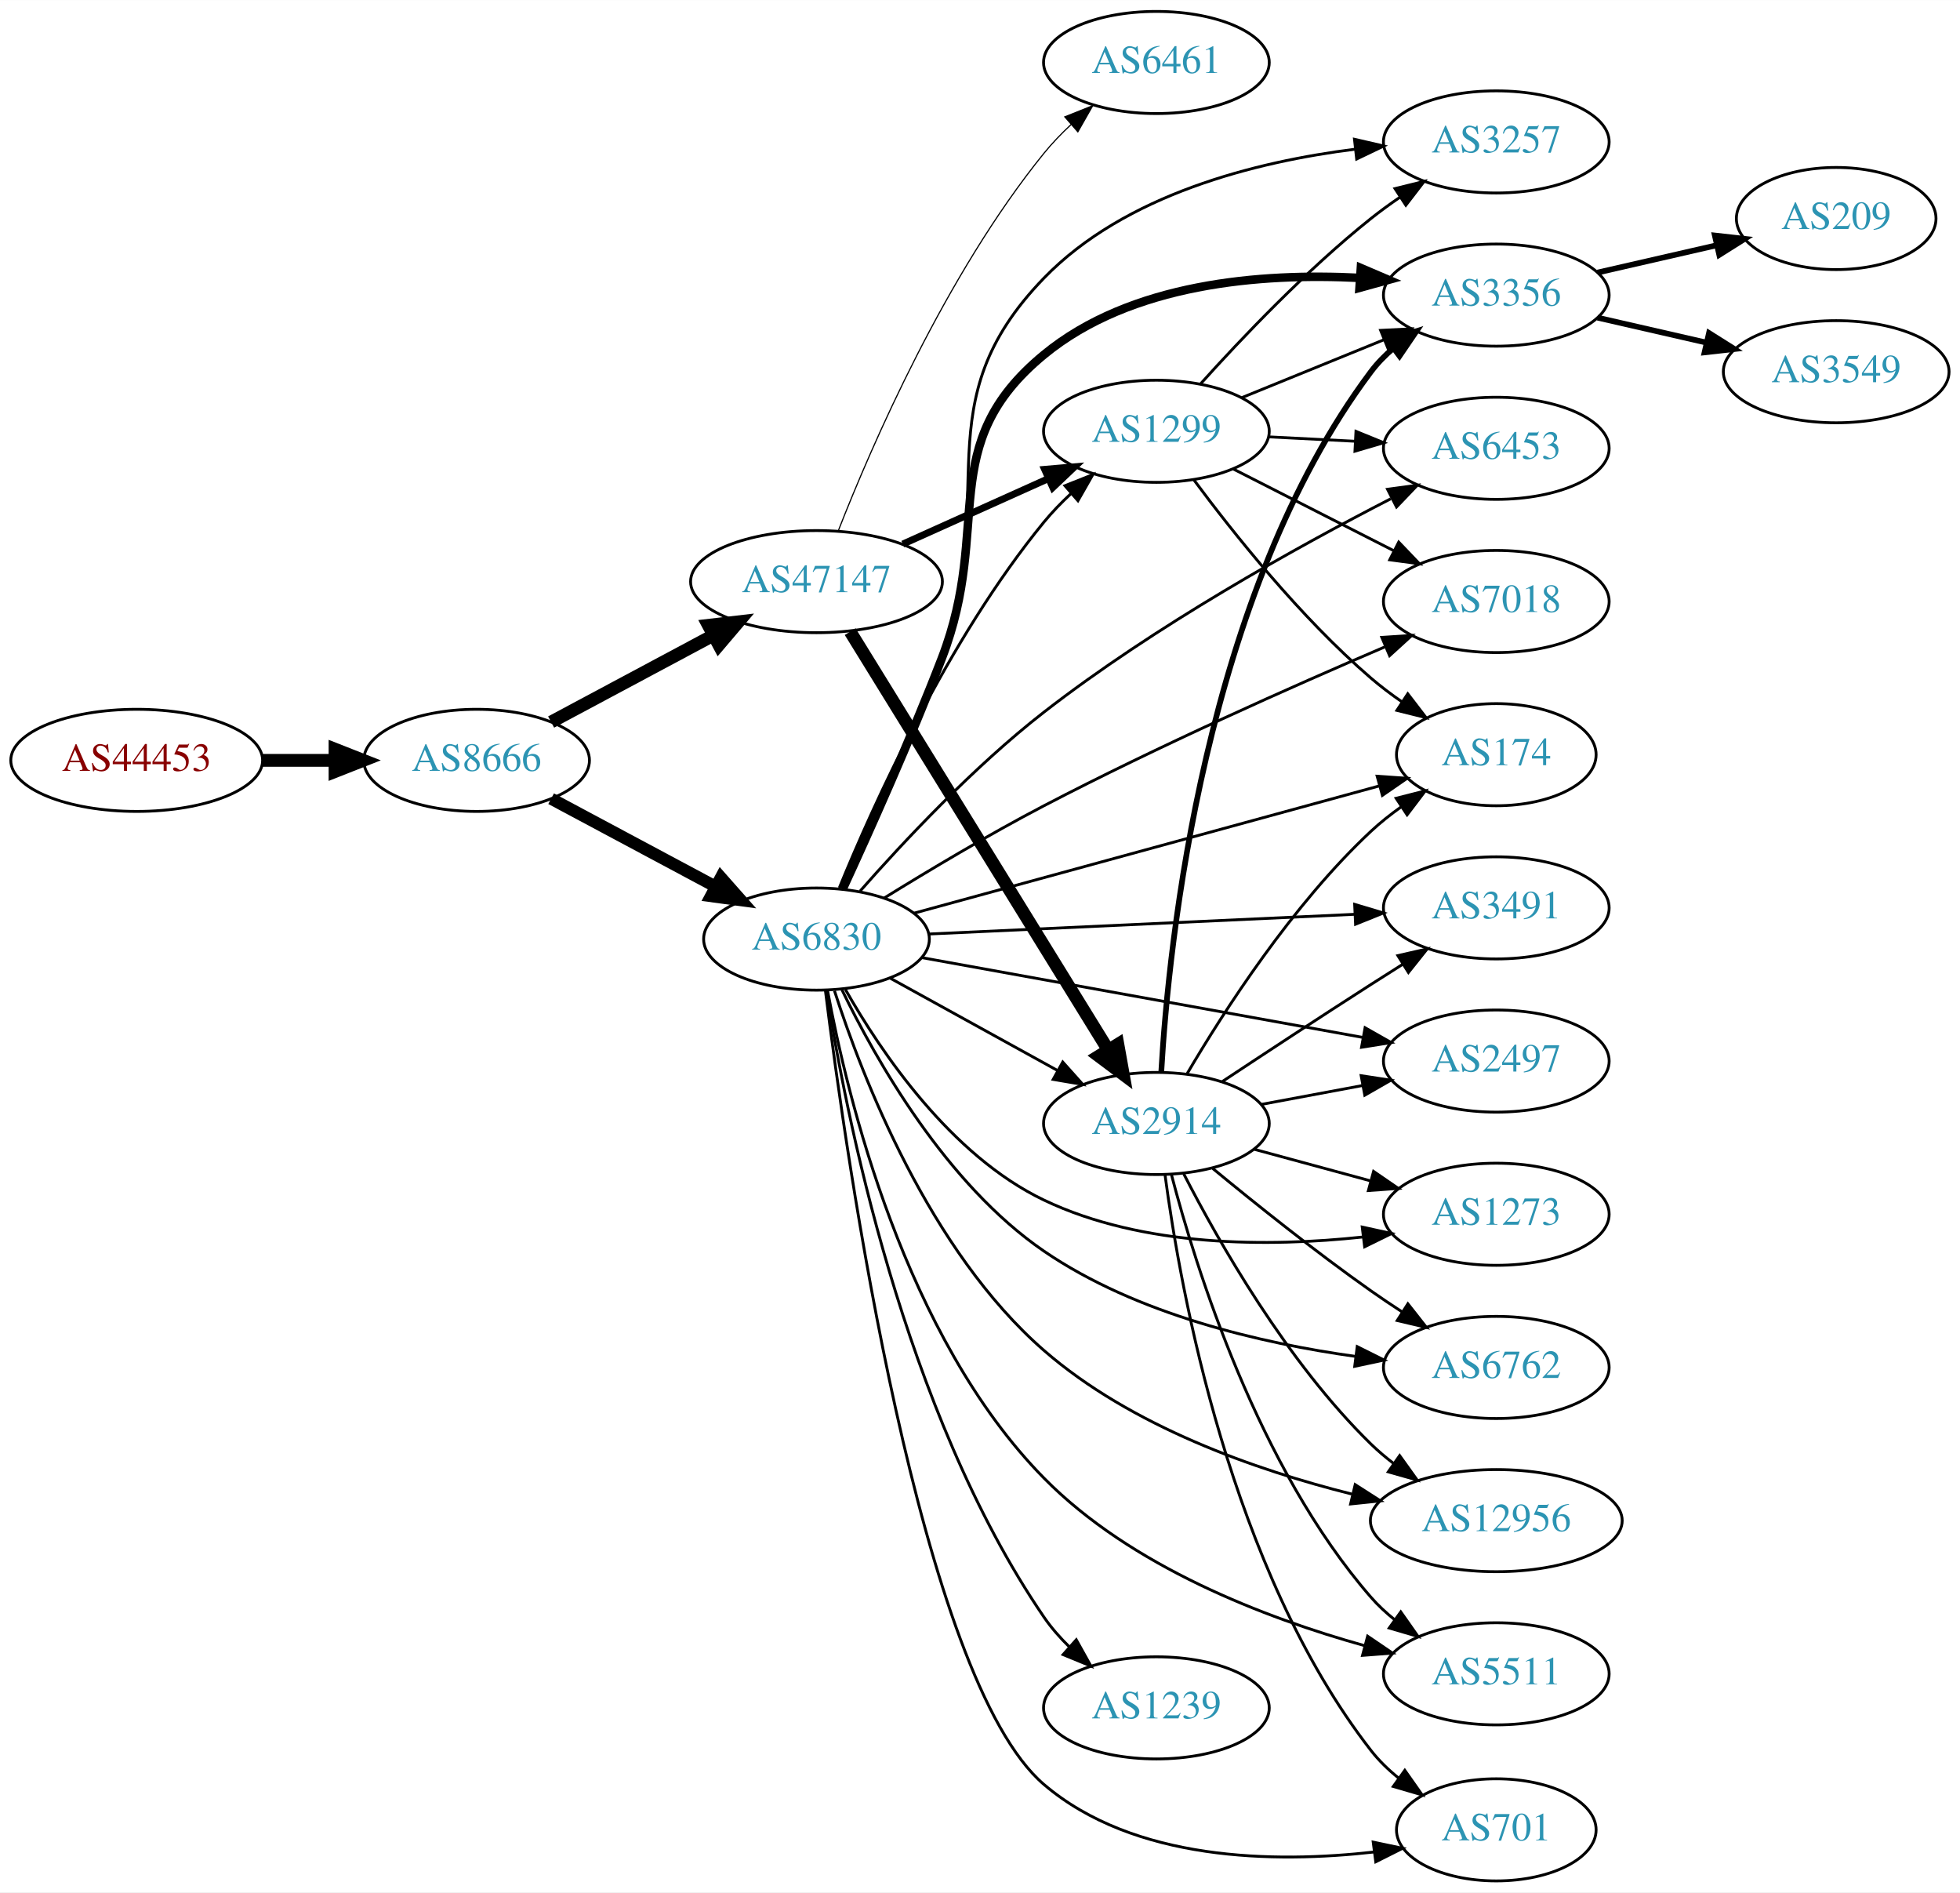
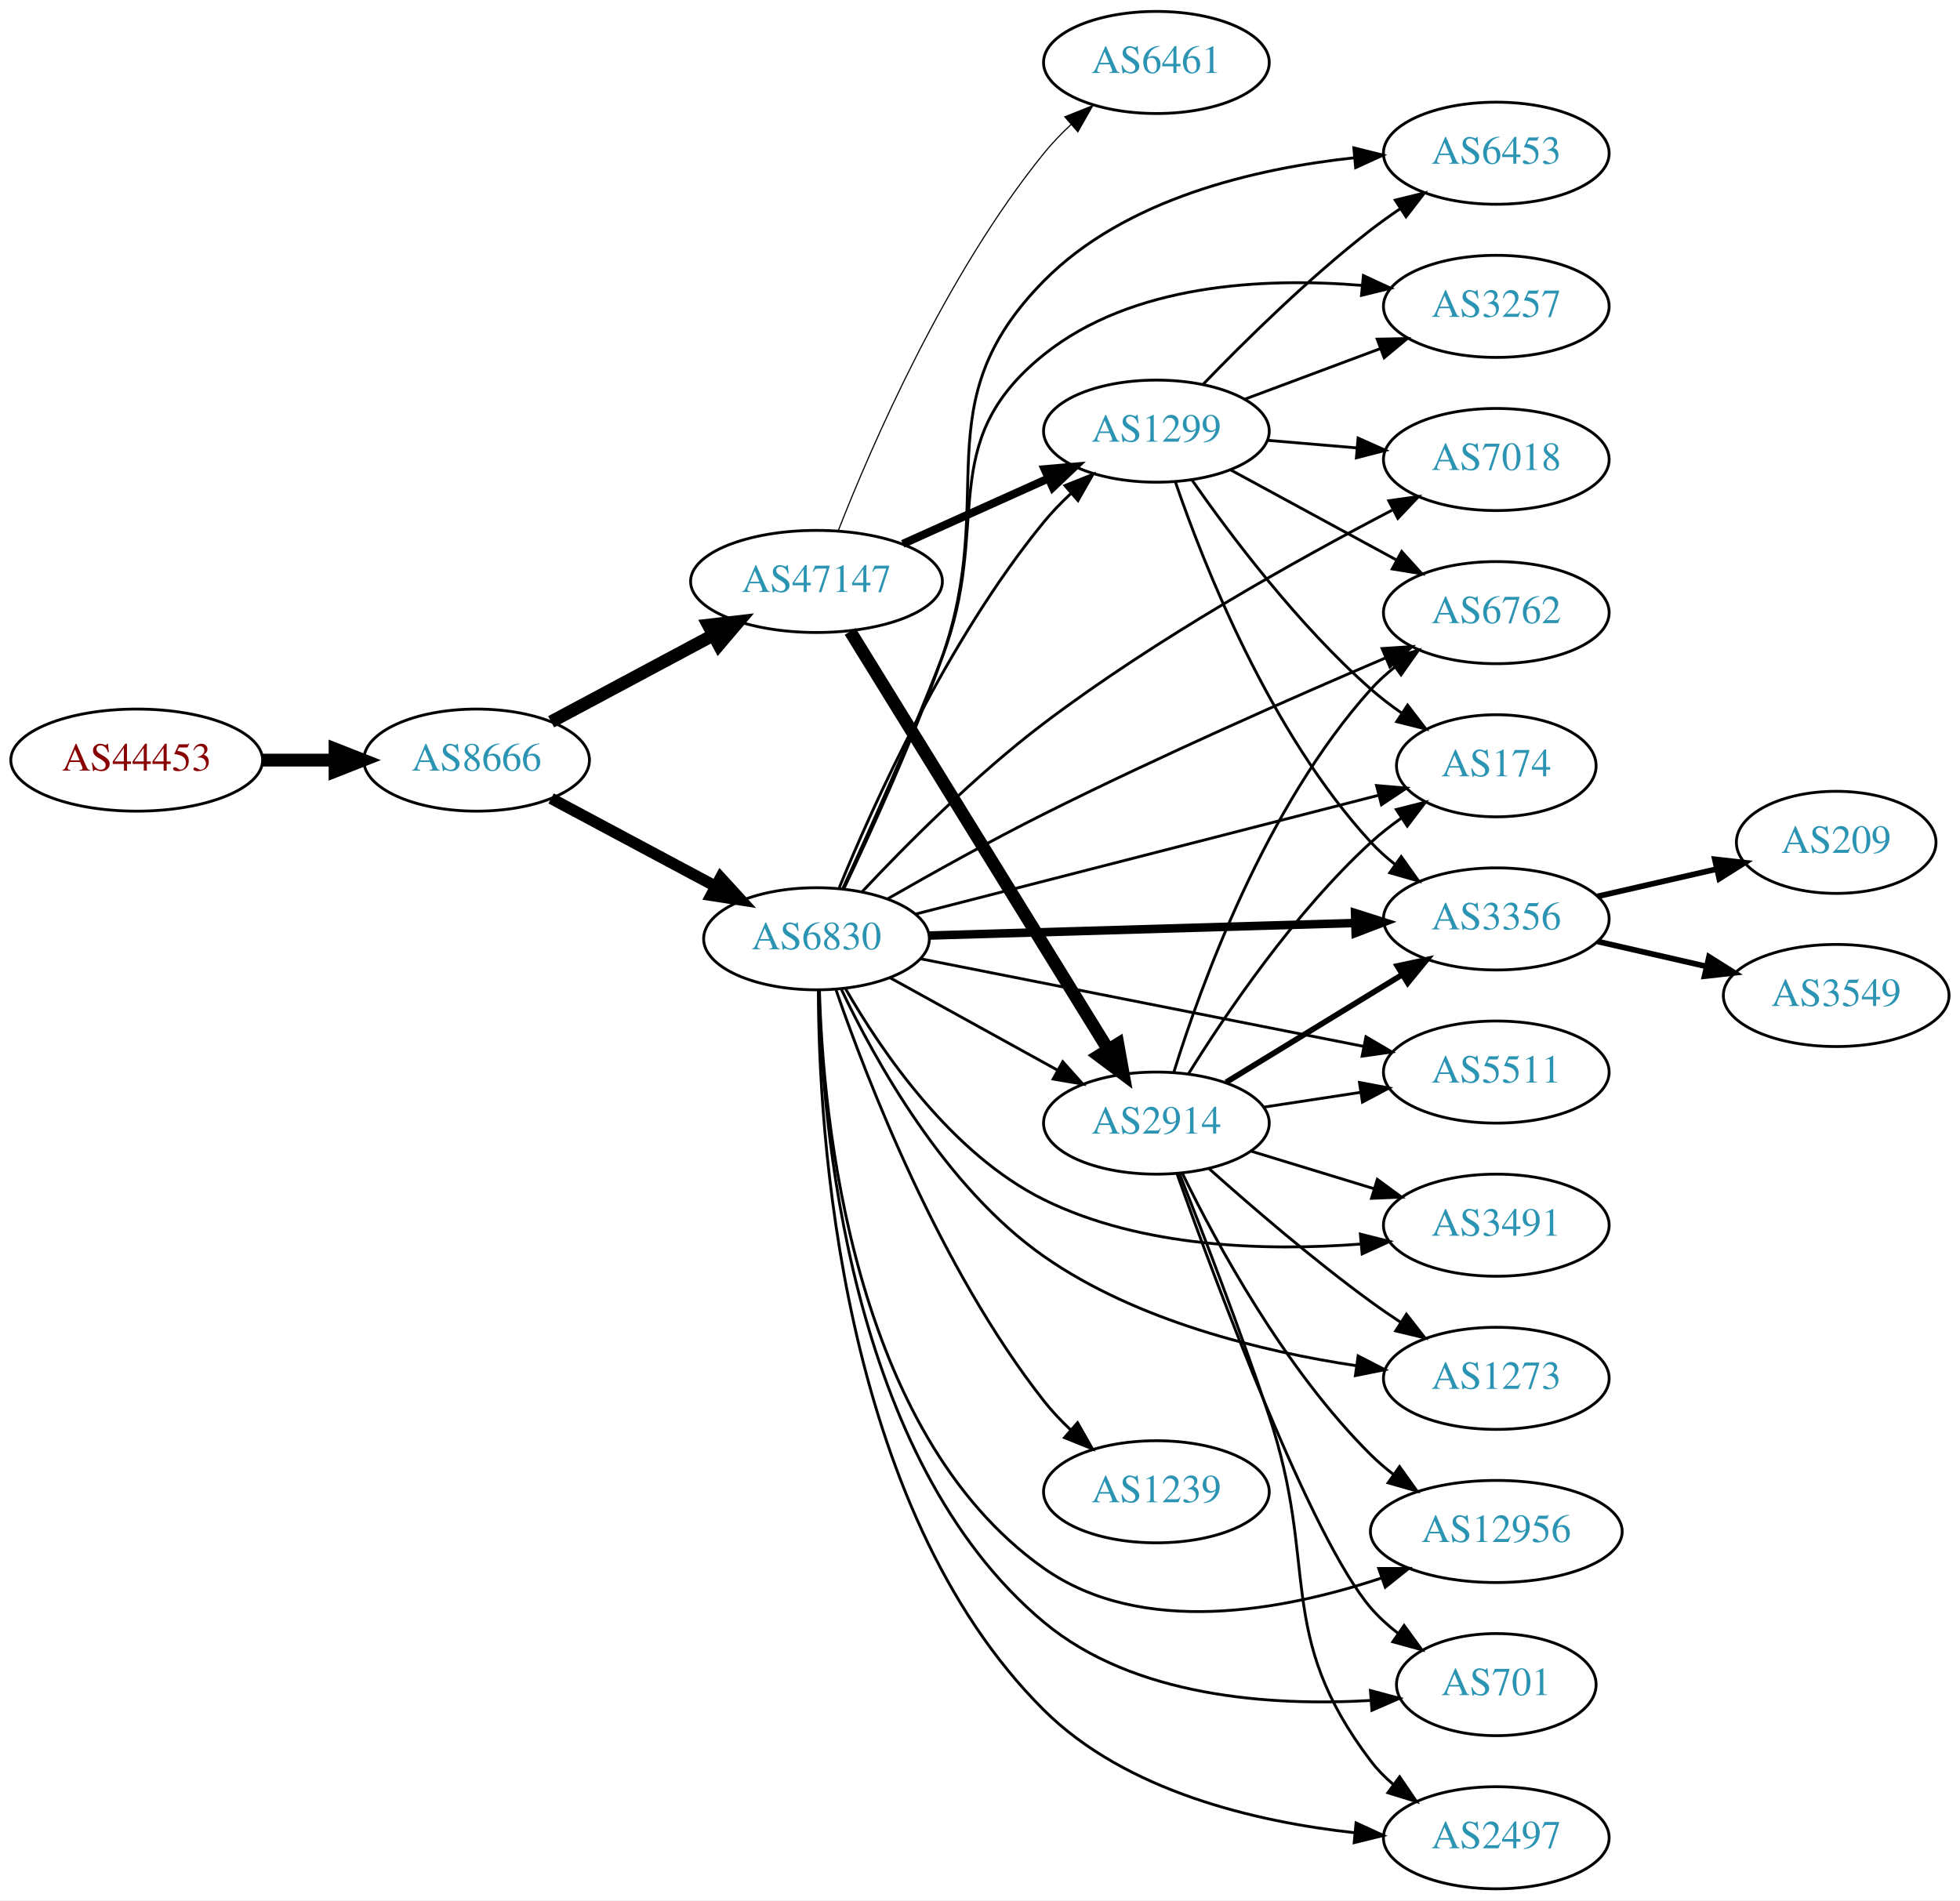
- <svg xmlns="http://www.w3.org/2000/svg" xmlns:xlink="http://www.w3.org/1999/xlink" width="691pt" height="667pt" viewBox="0.00 0.00 691.06 667.00">
-   <g id="graph0" class="graph" transform="scale(1 1) rotate(0) translate(4 663)">
-     <polygon fill="white" stroke="none" points="-4,4 -4,-663 687.055,-663 687.055,4 -4,4" />
+ <svg xmlns="http://www.w3.org/2000/svg" xmlns:xlink="http://www.w3.org/1999/xlink" width="691pt" height="670pt" viewBox="0.00 0.00 691.06 670.00">
+   <g id="graph0" class="graph" transform="scale(1 1) rotate(0) translate(4 666)">
+     <polygon fill="white" stroke="none" points="-4,4 -4,-666 687.055,-666 687.055,4 -4,4" />
    <g id="node1" class="node">
      <g id="a_node1">
        <a xlink:href="/asn/44453" xlink:title="AS44453 ~ interneX GmbH [AT]">
-           <ellipse fill="#ffffff" stroke="black" cx="44.196" cy="-395" rx="44.393" ry="18" />
-           <text text-anchor="middle" x="44.196" y="-391.3" font-family="Times,serif" font-size="14.00" fill="#880000">AS44453</text>
+           <ellipse fill="#ffffff" stroke="black" cx="44.196" cy="-398" rx="44.393" ry="18" />
+           <text text-anchor="middle" x="44.196" y="-394.3" font-family="Times,serif" font-size="14.00" fill="#880000">AS44453</text>
        </a>
      </g>
    </g>
    <g id="node2" class="node">
      <g id="a_node2">
        <a xlink:href="/asn/8666" xlink:title="AS8666 ~ FiberLink GmbH [AT]">
-           <ellipse fill="#ffffff" stroke="black" cx="164.039" cy="-395" rx="39.794" ry="18" />
-           <text text-anchor="middle" x="164.039" y="-391.3" font-family="Times,serif" font-size="14.00" fill="#2c94b3">AS8666</text>
+           <ellipse fill="#ffffff" stroke="black" cx="164.039" cy="-398" rx="39.794" ry="18" />
+           <text text-anchor="middle" x="164.039" y="-394.3" font-family="Times,serif" font-size="14.00" fill="#2c94b3">AS8666</text>
        </a>
      </g>
    </g>
    <g id="edge1" class="edge">
-       <path fill="none" stroke="black" stroke-width="4.5" d="M88.407,-395C96.72,-395 105.482,-395 113.965,-395" />
-       <polygon fill="black" stroke="black" stroke-width="4.5" points="114.123,-398.938 124.123,-395 114.123,-391.063 114.123,-398.938" />
+       <path fill="none" stroke="black" stroke-width="4.5" d="M88.407,-398C96.72,-398 105.482,-398 113.965,-398" />
+       <polygon fill="black" stroke="black" stroke-width="4.5" points="114.123,-401.938 124.123,-398 114.123,-394.063 114.123,-401.938" />
    </g>
    <g id="node3" class="node">
      <g id="a_node3">
        <a xlink:href="/asn/6830" xlink:title="AS6830 ~ LGI-UPC [AT]">
-           <ellipse fill="#ffffff" stroke="black" cx="283.881" cy="-332" rx="39.794" ry="18" />
-           <text text-anchor="middle" x="283.881" y="-328.3" font-family="Times,serif" font-size="14.00" fill="#2c94b3">AS6830</text>
+           <ellipse fill="#ffffff" stroke="black" cx="283.881" cy="-335" rx="39.794" ry="18" />
+           <text text-anchor="middle" x="283.881" y="-331.3" font-family="Times,serif" font-size="14.00" fill="#2c94b3">AS6830</text>
        </a>
      </g>
    </g>
    <g id="edge2" class="edge">
-       <path fill="none" stroke="black" stroke-width="4.25" d="M190.319,-381.485C207.212,-372.453 229.654,-360.456 248.21,-350.536" />
-       <polygon fill="black" stroke="black" stroke-width="4.25" points="250.171,-353.704 257.236,-345.71 246.664,-347.145 250.171,-353.704" />
+       <path fill="none" stroke="black" stroke-width="4.026" d="M190.319,-384.485C207.212,-375.453 229.654,-363.456 248.21,-353.536" />
+       <polygon fill="black" stroke="black" stroke-width="4.026" points="250.078,-356.532 257.236,-348.71 246.756,-350.318 250.078,-356.532" />
    </g>
    <g id="node4" class="node">
      <g id="a_node4">
        <a xlink:href="/asn/47147" xlink:title="AS47147 ~ ANEXIA Internetdienstleistungs GmbH [AT]">
-           <ellipse fill="#ffffff" stroke="black" cx="283.881" cy="-458" rx="44.393" ry="18" />
-           <text text-anchor="middle" x="283.881" y="-454.3" font-family="Times,serif" font-size="14.00" fill="#2c94b3">AS47147</text>
+           <ellipse fill="#ffffff" stroke="black" cx="283.881" cy="-461" rx="44.393" ry="18" />
+           <text text-anchor="middle" x="283.881" y="-457.3" font-family="Times,serif" font-size="14.00" fill="#2c94b3">AS47147</text>
        </a>
      </g>
    </g>
    <g id="edge3" class="edge">
-       <path fill="none" stroke="black" stroke-width="4.5" d="M190.319,-408.515C206.981,-417.423 229.041,-429.216 247.445,-439.055" />
-       <polygon fill="black" stroke="black" stroke-width="4.5" points="245.741,-442.609 256.417,-443.852 249.454,-435.665 245.741,-442.609" />
+       <path fill="none" stroke="black" stroke-width="4.5" d="M190.319,-411.515C206.981,-420.423 229.041,-432.216 247.445,-442.055" />
+       <polygon fill="black" stroke="black" stroke-width="4.5" points="245.741,-445.609 256.417,-446.852 249.454,-438.665 245.741,-445.609" />
    </g>
    <g id="node5" class="node">
      <g id="a_node5">
-         <a xlink:href="/asn/3257" xlink:title="AS3257 ~ GTT [DE]">
-           <ellipse fill="#ffffff" stroke="black" cx="523.566" cy="-613" rx="39.794" ry="18" />
-           <text text-anchor="middle" x="523.566" y="-609.3" font-family="Times,serif" font-size="14.00" fill="#2c94b3">AS3257</text>
+         <a xlink:href="/asn/2914" xlink:title="AS2914 ~ NTT America, Inc. [US]">
+           <ellipse fill="#ffffff" stroke="black" cx="403.724" cy="-270" rx="39.794" ry="18" />
+           <text text-anchor="middle" x="403.724" y="-266.3" font-family="Times,serif" font-size="14.00" fill="#2c94b3">AS2914</text>
        </a>
      </g>
    </g>
    <g id="edge4" class="edge">
-       <path fill="none" stroke="black" d="M293.498,-349.565C302.86,-369.113 317.848,-401.798 328.077,-431 348.465,-489.2 321.167,-520.711 364.077,-565 392.664,-594.505 438.717,-606.027 473.832,-610.448" />
-       <polygon fill="black" stroke="black" points="473.559,-613.94 483.883,-611.561 474.329,-606.982 473.559,-613.94" />
+       <path fill="none" stroke="black" d="M309.873,-321.215C327.059,-311.736 350.087,-299.034 368.91,-288.651" />
+       <polygon fill="black" stroke="black" points="370.703,-291.66 377.768,-283.765 367.322,-285.53 370.703,-291.66" />
    </g>
    <g id="node6" class="node">
      <g id="a_node6">
        <a xlink:href="/asn/6762" xlink:title="AS6762 ~ TELECOM ITALIA SPARKLE S.p.A. [IT]">
-           <ellipse fill="#ffffff" stroke="black" cx="523.566" cy="-181" rx="39.794" ry="18" />
-           <text text-anchor="middle" x="523.566" y="-177.3" font-family="Times,serif" font-size="14.00" fill="#2c94b3">AS6762</text>
+           <ellipse fill="#ffffff" stroke="black" cx="523.566" cy="-450" rx="39.794" ry="18" />
+           <text text-anchor="middle" x="523.566" y="-446.3" font-family="Times,serif" font-size="14.00" fill="#2c94b3">AS6762</text>
        </a>
      </g>
    </g>
    <g id="edge5" class="edge">
-       <path fill="none" stroke="black" d="M292.829,-314.174C304.722,-289.592 329.506,-245.65 364.077,-222 396.709,-199.677 440.675,-189.508 474.022,-184.876" />
-       <polygon fill="black" stroke="black" points="474.527,-188.34 484.006,-183.608 473.645,-181.396 474.527,-188.34" />
+       <path fill="none" stroke="black" d="M308.856,-349.026C324.415,-357.952 345.23,-369.565 364.077,-379 404.514,-399.243 451.97,-420.137 484.341,-433.971" />
+       <polygon fill="black" stroke="black" points="483.306,-437.334 493.879,-438.029 486.047,-430.893 483.306,-437.334" />
    </g>
    <g id="node7" class="node">
      <g id="a_node7">
-         <a xlink:href="/asn/1299" xlink:title="AS1299 ~ Telia Carrier [EU]">
-           <ellipse fill="#ffffff" stroke="black" cx="403.724" cy="-511" rx="39.794" ry="18" />
-           <text text-anchor="middle" x="403.724" y="-507.3" font-family="Times,serif" font-size="14.00" fill="#2c94b3">AS1299</text>
+         <a xlink:href="/asn/174" xlink:title="AS174 ~ Cogent Communications [US]">
+           <ellipse fill="#ffffff" stroke="black" cx="523.566" cy="-396" rx="35.194" ry="18" />
+           <text text-anchor="middle" x="523.566" y="-392.3" font-family="Times,serif" font-size="14.00" fill="#2c94b3">AS174</text>
        </a>
      </g>
    </g>
    <g id="edge6" class="edge">
-       <path fill="none" stroke="black" d="M291.932,-350.079C303.859,-379.226 330.077,-437.525 364.077,-479 366.951,-482.505 370.253,-485.907 373.69,-489.104" />
-       <polygon fill="black" stroke="black" points="371.474,-491.815 381.318,-495.732 376.065,-486.531 371.474,-491.815" />
+       <path fill="none" stroke="black" d="M318.683,-343.675C361.698,-354.714 435.925,-373.764 481.963,-385.579" />
+       <polygon fill="black" stroke="black" points="481.343,-389.034 491.899,-388.129 483.083,-382.253 481.343,-389.034" />
    </g>
    <g id="node8" class="node">
      <g id="a_node8">
-         <a xlink:href="/asn/6453" xlink:title="AS6453 ~ TATA COMMUNICATIONS (AMERICA) INC [US]">
-           <ellipse fill="#ffffff" stroke="black" cx="523.566" cy="-505" rx="39.794" ry="18" />
-           <text text-anchor="middle" x="523.566" y="-501.3" font-family="Times,serif" font-size="14.00" fill="#2c94b3">AS6453</text>
+         <a xlink:href="/asn/1239" xlink:title="AS1239 ~ Sprint [US]">
+           <ellipse fill="#ffffff" stroke="black" cx="403.724" cy="-140" rx="39.794" ry="18" />
+           <text text-anchor="middle" x="403.724" y="-136.3" font-family="Times,serif" font-size="14.00" fill="#2c94b3">AS1239</text>
        </a>
      </g>
    </g>
    <g id="edge7" class="edge">
-       <path fill="none" stroke="black" d="M299.24,-348.898C314.313,-366.03 339.231,-392.695 364.077,-412 403.171,-442.375 453.106,-470.098 486.374,-487.222" />
-       <polygon fill="black" stroke="black" points="485.213,-490.559 495.712,-491.976 488.389,-484.32 485.213,-490.559" />
+       <path fill="none" stroke="black" d="M290.769,-316.959C301.687,-285.323 327.35,-218.765 364.077,-172 366.877,-168.435 370.135,-164.998 373.549,-161.783" />
+       <polygon fill="black" stroke="black" points="375.928,-164.353 381.156,-155.138 371.323,-159.081 375.928,-164.353" />
    </g>
    <g id="node9" class="node">
      <g id="a_node9">
-         <a xlink:href="/asn/3356" xlink:title="AS3356 ~ Level 3 Parent, LLC [US]">
-           <ellipse fill="#ffffff" stroke="black" cx="523.566" cy="-559" rx="39.794" ry="18" />
-           <text text-anchor="middle" x="523.566" y="-555.3" font-family="Times,serif" font-size="14.00" fill="#2c94b3">AS3356</text>
+         <a xlink:href="/asn/3491" xlink:title="AS3491 ~ PCCW Global, Inc. [US]">
+           <ellipse fill="#ffffff" stroke="black" cx="523.566" cy="-234" rx="39.794" ry="18" />
+           <text text-anchor="middle" x="523.566" y="-230.3" font-family="Times,serif" font-size="14.00" fill="#2c94b3">AS3491</text>
        </a>
      </g>
    </g>
    <g id="edge8" class="edge">
-       <path fill="none" stroke="black" stroke-width="3" d="M293.156,-349.691C302.219,-369.349 316.946,-402.13 328.077,-431 346.127,-477.816 325.348,-506.101 364.077,-538 394.754,-563.267 440.697,-566.839 475.231,-565.08" />
-       <polygon fill="black" stroke="black" stroke-width="3" points="475.812,-568.549 485.553,-564.381 475.339,-561.565 475.812,-568.549" />
+       <path fill="none" stroke="black" d="M294.147,-317.346C306.709,-295.476 331.381,-259.134 364.077,-243 398.644,-225.943 442.748,-224.838 475.649,-227.345" />
+       <polygon fill="black" stroke="black" points="475.638,-230.858 485.912,-228.27 476.267,-223.886 475.638,-230.858" />
    </g>
    <g id="node10" class="node">
      <g id="a_node10">
-         <a xlink:href="/asn/2914" xlink:title="AS2914 ~ NTT America, Inc. [US]">
-           <ellipse fill="#ffffff" stroke="black" cx="403.724" cy="-267" rx="39.794" ry="18" />
-           <text text-anchor="middle" x="403.724" y="-263.3" font-family="Times,serif" font-size="14.00" fill="#2c94b3">AS2914</text>
+         <a xlink:href="/asn/3356" xlink:title="AS3356 ~ Level 3 Parent, LLC [US]">
+           <ellipse fill="#ffffff" stroke="black" cx="523.566" cy="-342" rx="39.794" ry="18" />
+           <text text-anchor="middle" x="523.566" y="-338.3" font-family="Times,serif" font-size="14.00" fill="#2c94b3">AS3356</text>
        </a>
      </g>
    </g>
    <g id="edge9" class="edge">
-       <path fill="none" stroke="black" d="M309.873,-318.215C327.059,-308.736 350.087,-296.034 368.91,-285.651" />
-       <polygon fill="black" stroke="black" points="370.703,-288.66 377.768,-280.765 367.322,-282.53 370.703,-288.66" />
+       <path fill="none" stroke="black" stroke-width="3" d="M323.598,-336.14C364.517,-337.345 429.157,-339.249 473.591,-340.558" />
+       <polygon fill="black" stroke="black" stroke-width="3" points="473.767,-344.064 483.866,-340.86 473.973,-337.067 473.767,-344.064" />
    </g>
    <g id="node11" class="node">
      <g id="a_node11">
-         <a xlink:href="/asn/5511" xlink:title="AS5511 ~ Orange S.A. [FR]">
-           <ellipse fill="#ffffff" stroke="black" cx="523.566" cy="-73" rx="39.794" ry="18" />
-           <text text-anchor="middle" x="523.566" y="-69.3" font-family="Times,serif" font-size="14.00" fill="#2c94b3">AS5511</text>
+         <a xlink:href="/asn/1273" xlink:title="AS1273 ~ Vodafone Group PLC [EU]">
+           <ellipse fill="#ffffff" stroke="black" cx="523.566" cy="-180" rx="39.794" ry="18" />
+           <text text-anchor="middle" x="523.566" y="-176.3" font-family="Times,serif" font-size="14.00" fill="#2c94b3">AS1273</text>
        </a>
      </g>
    </g>
    <g id="edge10" class="edge">
-       <path fill="none" stroke="black" d="M287.795,-313.807C294.62,-276.773 314.939,-191.916 364.077,-142 394.832,-110.759 442.094,-92.705 477.01,-82.96" />
-       <polygon fill="black" stroke="black" points="478.197,-86.266 486.961,-80.312 476.398,-79.501 478.197,-86.266" />
+       <path fill="none" stroke="black" d="M292.583,-317.327C304.341,-292.45 329.14,-247.425 364.077,-223 396.688,-200.202 440.846,-189.481 474.269,-184.446" />
+       <polygon fill="black" stroke="black" points="474.848,-187.899 484.272,-183.058 473.886,-180.965 474.848,-187.899" />
    </g>
    <g id="node12" class="node">
      <g id="a_node12">
-         <a xlink:href="/asn/174" xlink:title="AS174 ~ Cogent Communications [US]">
-           <ellipse fill="#ffffff" stroke="black" cx="523.566" cy="-397" rx="35.194" ry="18" />
-           <text text-anchor="middle" x="523.566" y="-393.3" font-family="Times,serif" font-size="14.00" fill="#2c94b3">AS174</text>
+         <a xlink:href="/asn/12956" xlink:title="AS12956 ~ TELXIUS [ES]">
+           <ellipse fill="#ffffff" stroke="black" cx="523.566" cy="-126" rx="44.393" ry="18" />
+           <text text-anchor="middle" x="523.566" y="-122.3" font-family="Times,serif" font-size="14.00" fill="#2c94b3">AS12956</text>
        </a>
      </g>
    </g>
    <g id="edge11" class="edge">
-       <path fill="none" stroke="black" d="M318.181,-341.106C361.269,-352.89 436.273,-373.401 482.451,-386.03" />
-       <polygon fill="black" stroke="black" points="481.557,-389.414 492.126,-388.676 483.404,-382.662 481.557,-389.414" />
+       <path fill="none" stroke="black" d="M284.92,-316.873C286.118,-272.962 296.017,-160.982 364.077,-113 398.579,-88.676 448.408,-98.047 482.945,-109.539" />
+       <polygon fill="black" stroke="black" points="482.102,-112.953 492.697,-112.974 484.427,-106.35 482.102,-112.953" />
    </g>
    <g id="node13" class="node">
      <g id="a_node13">
-         <a xlink:href="/asn/701" xlink:title="AS701 ~ UUNET [US]">
-           <ellipse fill="#ffffff" stroke="black" cx="523.566" cy="-18" rx="35.194" ry="18" />
-           <text text-anchor="middle" x="523.566" y="-14.3" font-family="Times,serif" font-size="14.00" fill="#2c94b3">AS701</text>
+         <a xlink:href="/asn/2497" xlink:title="AS2497 ~ Internet Initiative Japan Inc. [JP]">
+           <ellipse fill="#ffffff" stroke="black" cx="523.566" cy="-18" rx="39.794" ry="18" />
+           <text text-anchor="middle" x="523.566" y="-14.3" font-family="Times,serif" font-size="14.00" fill="#2c94b3">AS2497</text>
        </a>
      </g>
    </g>
    <g id="edge12" class="edge">
-       <path fill="none" stroke="black" d="M287.005,-313.981C294.31,-255.289 320.382,-71.242 364.077,-34 395.878,-6.897 445.346,-6.212 480.551,-10.203" />
-       <polygon fill="black" stroke="black" points="480.161,-13.682 490.529,-11.501 481.064,-6.74 480.161,-13.682" />
+       <path fill="none" stroke="black" d="M284.536,-316.805C284.646,-268.307 291.847,-134.749 364.077,-63 392.982,-34.287 438.787,-23.595 473.738,-19.759" />
+       <polygon fill="black" stroke="black" points="474.118,-23.239 483.744,-18.813 473.458,-16.27 474.118,-23.239" />
    </g>
    <g id="node14" class="node">
      <g id="a_node14">
-         <a xlink:href="/asn/3491" xlink:title="AS3491 ~ PCCW Global, Inc. [US]">
-           <ellipse fill="#ffffff" stroke="black" cx="523.566" cy="-343" rx="39.794" ry="18" />
-           <text text-anchor="middle" x="523.566" y="-339.3" font-family="Times,serif" font-size="14.00" fill="#2c94b3">AS3491</text>
+         <a xlink:href="/asn/6453" xlink:title="AS6453 ~ TATA COMMUNICATIONS (AMERICA) INC [US]">
+           <ellipse fill="#ffffff" stroke="black" cx="523.566" cy="-612" rx="39.794" ry="18" />
+           <text text-anchor="middle" x="523.566" y="-608.3" font-family="Times,serif" font-size="14.00" fill="#2c94b3">AS6453</text>
        </a>
      </g>
    </g>
    <g id="edge13" class="edge">
-       <path fill="none" stroke="black" d="M323.334,-333.78C364.289,-335.675 429.225,-338.68 473.76,-340.741" />
-       <polygon fill="black" stroke="black" points="473.623,-344.239 483.775,-341.205 473.947,-337.246 473.623,-344.239" />
+       <path fill="none" stroke="black" d="M293.487,-352.569C302.841,-372.12 317.821,-404.808 328.077,-434 348.377,-491.776 321.043,-523.432 364.077,-567 392.708,-595.986 438.545,-606.647 473.576,-610.402" />
+       <polygon fill="black" stroke="black" points="473.329,-613.894 483.607,-611.323 473.969,-606.924 473.329,-613.894" />
    </g>
    <g id="node15" class="node">
      <g id="a_node15">
-         <a xlink:href="/asn/2497" xlink:title="AS2497 ~ Internet Initiative Japan Inc. [JP]">
-           <ellipse fill="#ffffff" stroke="black" cx="523.566" cy="-289" rx="39.794" ry="18" />
-           <text text-anchor="middle" x="523.566" y="-285.3" font-family="Times,serif" font-size="14.00" fill="#2c94b3">AS2497</text>
+         <a xlink:href="/asn/701" xlink:title="AS701 ~ UUNET [US]">
+           <ellipse fill="#ffffff" stroke="black" cx="523.566" cy="-72" rx="35.194" ry="18" />
+           <text text-anchor="middle" x="523.566" y="-68.3" font-family="Times,serif" font-size="14.00" fill="#2c94b3">AS701</text>
        </a>
      </g>
    </g>
    <g id="edge14" class="edge">
-       <path fill="none" stroke="black" d="M320.98,-325.469C362.634,-317.934 431.21,-305.527 476.631,-297.31" />
-       <polygon fill="black" stroke="black" points="477.3,-300.746 486.518,-295.522 476.054,-293.858 477.3,-300.746" />
+       <path fill="none" stroke="black" d="M284.813,-316.672C285.722,-271.011 294.938,-151.719 364.077,-94 395.772,-67.541 444.085,-64.389 479.037,-66.4" />
+       <polygon fill="black" stroke="black" points="479.191,-69.921 489.422,-67.17 479.708,-62.94 479.191,-69.921" />
    </g>
    <g id="node16" class="node">
      <g id="a_node16">
-         <a xlink:href="/asn/7018" xlink:title="AS7018 ~ AT&amp;T Services, Inc. [US]">
-           <ellipse fill="#ffffff" stroke="black" cx="523.566" cy="-451" rx="39.794" ry="18" />
-           <text text-anchor="middle" x="523.566" y="-447.3" font-family="Times,serif" font-size="14.00" fill="#2c94b3">AS7018</text>
+         <a xlink:href="/asn/1299" xlink:title="AS1299 ~ Telia Carrier [EU]">
+           <ellipse fill="#ffffff" stroke="black" cx="403.724" cy="-514" rx="39.794" ry="18" />
+           <text text-anchor="middle" x="403.724" y="-510.3" font-family="Times,serif" font-size="14.00" fill="#2c94b3">AS1299</text>
        </a>
      </g>
    </g>
    <g id="edge15" class="edge">
-       <path fill="none" stroke="black" d="M307.722,-346.456C323.343,-356.118 344.659,-368.866 364.077,-379 404.262,-399.972 451.761,-421.084 484.211,-434.973" />
-       <polygon fill="black" stroke="black" points="483.202,-438.348 493.774,-439.044 485.944,-431.907 483.202,-438.348" />
+       <path fill="none" stroke="black" d="M291.932,-353.079C303.859,-382.226 330.077,-440.525 364.077,-482 366.951,-485.505 370.253,-488.907 373.69,-492.104" />
+       <polygon fill="black" stroke="black" points="371.474,-494.815 381.318,-498.732 376.065,-489.531 371.474,-494.815" />
    </g>
    <g id="node17" class="node">
      <g id="a_node17">
-         <a xlink:href="/asn/12956" xlink:title="AS12956 ~ TELXIUS [ES]">
-           <ellipse fill="#ffffff" stroke="black" cx="523.566" cy="-127" rx="44.393" ry="18" />
-           <text text-anchor="middle" x="523.566" y="-123.3" font-family="Times,serif" font-size="14.00" fill="#2c94b3">AS12956</text>
+         <a xlink:href="/asn/3257" xlink:title="AS3257 ~ GTT [DE]">
+           <ellipse fill="#ffffff" stroke="black" cx="523.566" cy="-558" rx="39.794" ry="18" />
+           <text text-anchor="middle" x="523.566" y="-554.3" font-family="Times,serif" font-size="14.00" fill="#2c94b3">AS3257</text>
        </a>
      </g>
    </g>
    <g id="edge16" class="edge">
-       <path fill="none" stroke="black" d="M290.224,-313.753C300.013,-283.357 323.624,-222.223 364.077,-187 394.843,-160.212 438.776,-144.84 472.587,-136.377" />
-       <polygon fill="black" stroke="black" points="473.81,-139.684 482.73,-133.967 472.191,-132.874 473.81,-139.684" />
+       <path fill="none" stroke="black" d="M293.156,-352.691C302.219,-372.349 316.946,-405.13 328.077,-434 346.127,-480.816 324.954,-509.585 364.077,-541 395.17,-565.966 441.473,-568.213 476.012,-565.407" />
+       <polygon fill="black" stroke="black" points="476.715,-568.855 486.324,-564.393 476.03,-561.888 476.715,-568.855" />
    </g>
    <g id="node18" class="node">
      <g id="a_node18">
-         <a xlink:href="/asn/1239" xlink:title="AS1239 ~ Sprint [US]">
-           <ellipse fill="#ffffff" stroke="black" cx="403.724" cy="-61" rx="39.794" ry="18" />
-           <text text-anchor="middle" x="403.724" y="-57.3" font-family="Times,serif" font-size="14.00" fill="#2c94b3">AS1239</text>
+         <a xlink:href="/asn/5511" xlink:title="AS5511 ~ Orange S.A. [FR]">
+           <ellipse fill="#ffffff" stroke="black" cx="523.566" cy="-288" rx="39.794" ry="18" />
+           <text text-anchor="middle" x="523.566" y="-284.3" font-family="Times,serif" font-size="14.00" fill="#2c94b3">AS5511</text>
        </a>
      </g>
    </g>
    <g id="edge17" class="edge">
-       <path fill="none" stroke="black" d="M287.363,-314.003C293.849,-272.031 314.374,-165.715 364.077,-93 366.635,-89.258 369.749,-85.716 373.089,-82.445" />
-       <polygon fill="black" stroke="black" points="375.474,-85.008 380.629,-75.751 370.827,-79.773 375.474,-85.008" />
+       <path fill="none" stroke="black" d="M320.465,-327.964C362.123,-319.726 431.209,-306.065 476.816,-297.047" />
+       <polygon fill="black" stroke="black" points="477.608,-300.458 486.739,-295.084 476.25,-293.591 477.608,-300.458" />
    </g>
    <g id="node19" class="node">
      <g id="a_node19">
-         <a xlink:href="/asn/1273" xlink:title="AS1273 ~ Vodafone Group PLC [EU]">
-           <ellipse fill="#ffffff" stroke="black" cx="523.566" cy="-235" rx="39.794" ry="18" />
-           <text text-anchor="middle" x="523.566" y="-231.3" font-family="Times,serif" font-size="14.00" fill="#2c94b3">AS1273</text>
+         <a xlink:href="/asn/7018" xlink:title="AS7018 ~ AT&amp;T Services, Inc. [US]">
+           <ellipse fill="#ffffff" stroke="black" cx="523.566" cy="-504" rx="39.794" ry="18" />
+           <text text-anchor="middle" x="523.566" y="-500.3" font-family="Times,serif" font-size="14.00" fill="#2c94b3">AS7018</text>
        </a>
      </g>
    </g>
    <g id="edge18" class="edge">
-       <path fill="none" stroke="black" d="M294.084,-314.216C306.579,-292.208 331.181,-255.721 364.077,-240 399.042,-223.291 443.474,-223.446 476.391,-226.971" />
-       <polygon fill="black" stroke="black" points="476.298,-230.485 486.647,-228.216 477.142,-223.536 476.298,-230.485" />
-     </g>
-     <g id="edge21" class="edge">
-       <path fill="none" stroke="black" stroke-width="2.455" d="M314.314,-471.237C329.815,-478.209 348.984,-486.83 365.506,-494.261" />
-       <polygon fill="black" stroke="black" stroke-width="2.455" points="364.325,-497.568 374.881,-498.478 367.196,-491.184 364.325,-497.568" />
+       <path fill="none" stroke="black" d="M299.968,-351.591C315.216,-367.828 339.915,-392.718 364.077,-411 403.673,-440.959 453.703,-468.864 486.845,-486.14" />
+       <polygon fill="black" stroke="black" points="485.648,-489.461 496.14,-490.937 488.859,-483.24 485.648,-489.461" />
    </g>
    <g id="edge19" class="edge">
-       <path fill="none" stroke="black" stroke-width="4.5" d="M295.756,-440.374C316.592,-406.602 362.231,-332.631 386.614,-293.11" />
-       <polygon fill="black" stroke="black" stroke-width="4.5" points="390.145,-294.886 392.045,-284.308 383.443,-290.751 390.145,-294.886" />
+       <path fill="none" stroke="black" stroke-width="4.5" d="M295.756,-443.374C316.592,-409.602 362.231,-335.631 386.614,-296.11" />
+       <polygon fill="black" stroke="black" stroke-width="4.5" points="390.145,-297.886 392.045,-287.308 383.443,-293.751 390.145,-297.886" />
+     </g>
+     <g id="edge20" class="edge">
+       <path fill="none" stroke="black" stroke-width="2.864" d="M314.314,-474.237C329.815,-481.209 348.984,-489.83 365.506,-497.261" />
+       <polygon fill="black" stroke="black" stroke-width="2.864" points="364.325,-500.568 374.881,-501.478 367.196,-494.184 364.325,-500.568" />
    </g>
    <g id="node20" class="node">
      <g id="a_node20">
        <a xlink:href="/asn/6461" xlink:title="AS6461 ~ Zayo Bandwidth [US]">
-           <ellipse fill="#ffffff" stroke="black" cx="403.724" cy="-641" rx="39.794" ry="18" />
-           <text text-anchor="middle" x="403.724" y="-637.3" font-family="Times,serif" font-size="14.00" fill="#2c94b3">AS6461</text>
-         </a>
-       </g>
-     </g>
-     <g id="edge20" class="edge">
-       <path fill="none" stroke="black" stroke-width="0.409" d="M291.631,-476.101C303.31,-505.896 329.408,-566.226 364.077,-609 366.931,-612.521 370.221,-615.933 373.653,-619.134" />
-       <polygon fill="black" stroke="black" stroke-width="0.409" points="371.434,-621.843 381.275,-625.767 376.029,-616.562 371.434,-621.843" />
-     </g>
-     <g id="edge36" class="edge">
-       <path fill="none" stroke="black" d="M419.189,-527.602C433.561,-543.575 456.677,-567.903 479.37,-586 482.637,-588.605 486.17,-591.169 489.759,-593.617" />
-       <polygon fill="black" stroke="black" points="487.849,-596.55 498.136,-599.086 491.676,-590.689 487.849,-596.55" />
-     </g>
-     <g id="edge33" class="edge">
-       <path fill="none" stroke="black" d="M443.31,-509.035C453.076,-508.538 463.693,-507.998 473.887,-507.479" />
-       <polygon fill="black" stroke="black" points="474.085,-510.973 483.894,-506.969 473.728,-503.982 474.085,-510.973" />
-     </g>
-     <g id="edge37" class="edge">
-       <path fill="none" stroke="black" d="M433.853,-522.865C449.009,-529.038 467.733,-536.665 484.067,-543.318" />
-       <polygon fill="black" stroke="black" points="482.782,-546.574 493.363,-547.105 485.423,-540.091 482.782,-546.574" />
-     </g>
-     <g id="edge34" class="edge">
-       <path fill="none" stroke="black" d="M416.876,-493.952C430.658,-475.362 454.47,-445.409 479.37,-424 482.782,-421.067 486.543,-418.233 490.381,-415.575" />
-       <polygon fill="black" stroke="black" points="492.347,-418.471 498.798,-410.067 488.514,-412.614 492.347,-418.471" />
-     </g>
-     <g id="edge35" class="edge">
-       <path fill="none" stroke="black" d="M430.877,-497.684C447.507,-489.217 469.243,-478.15 487.377,-468.917" />
-       <polygon fill="black" stroke="black" points="489.163,-471.935 496.486,-464.279 485.987,-465.697 489.163,-471.935" />
+           <ellipse fill="#ffffff" stroke="black" cx="403.724" cy="-644" rx="39.794" ry="18" />
+           <text text-anchor="middle" x="403.724" y="-640.3" font-family="Times,serif" font-size="14.00" fill="#2c94b3">AS6461</text>
+         </a>
+       </g>
+     </g>
+     <g id="edge21" class="edge">
+       <path fill="none" stroke="black" stroke-width="0.409" d="M291.631,-479.101C303.31,-508.896 329.408,-569.226 364.077,-612 366.931,-615.521 370.221,-618.933 373.653,-622.134" />
+       <polygon fill="black" stroke="black" stroke-width="0.409" points="371.434,-624.843 381.275,-628.767 376.029,-619.562 371.434,-624.843" />
+     </g>
+     <g id="edge28" class="edge">
+       <path fill="none" stroke="black" d="M409.856,-287.91C419.361,-318.55 442.191,-381.708 479.37,-423 481.885,-425.793 484.756,-428.403 487.794,-430.814" />
+       <polygon fill="black" stroke="black" points="485.923,-433.778 496.102,-436.718 489.978,-428.072 485.923,-433.778" />
+     </g>
+     <g id="edge25" class="edge">
+       <path fill="none" stroke="black" d="M414.971,-287.271C428.041,-308.316 452.23,-344.134 479.37,-369 482.688,-372.039 486.393,-374.937 490.2,-377.629" />
+       <polygon fill="black" stroke="black" points="488.315,-380.579 498.588,-383.17 492.173,-374.738 488.315,-380.579" />
+     </g>
+     <g id="edge29" class="edge">
+       <path fill="none" stroke="black" d="M437.237,-260.068C450.632,-255.975 466.323,-251.182 480.572,-246.829" />
+       <polygon fill="black" stroke="black" points="481.618,-250.169 490.159,-243.9 479.573,-243.474 481.618,-250.169" />
+     </g>
+     <g id="edge26" class="edge">
+       <path fill="none" stroke="black" stroke-width="2" d="M428.288,-284.397C446.111,-295.287 470.784,-310.362 490.419,-322.358" />
+       <polygon fill="black" stroke="black" stroke-width="2" points="488.685,-325.401 499.043,-327.628 492.335,-319.427 488.685,-325.401" />
+     </g>
+     <g id="edge27" class="edge">
+       <path fill="none" stroke="black" d="M422.243,-253.982C437.013,-240.783 458.951,-221.882 479.37,-207 482.747,-204.539 486.349,-202.066 489.978,-199.671" />
+       <polygon fill="black" stroke="black" points="491.878,-202.61 498.401,-194.261 488.095,-196.72 491.878,-202.61" />
+     </g>
+     <g id="edge30" class="edge">
+       <path fill="none" stroke="black" d="M412.805,-252.441C424.716,-227.959 448.904,-183.186 479.37,-153 481.832,-150.561 484.553,-148.236 487.395,-146.047" />
+       <polygon fill="black" stroke="black" points="489.453,-148.878 495.612,-140.258 485.422,-143.155 489.453,-148.878" />
+     </g>
+     <g id="edge22" class="edge">
+       <path fill="none" stroke="black" d="M411.819,-252.276C419.886,-231.863 433.248,-197.247 443.37,-167 461.312,-113.389 445.177,-90.021 479.37,-45 481.644,-42.007 484.353,-39.263 487.29,-36.769" />
+       <polygon fill="black" stroke="black" points="489.484,-39.5 495.457,-30.749 485.331,-33.865 489.484,-39.5" />
+     </g>
+     <g id="edge24" class="edge">
+       <path fill="none" stroke="black" d="M410.942,-252.263C424.72,-213.648 458.262,-123.465 479.37,-99 482.165,-95.761 485.446,-92.782 488.93,-90.08" />
+       <polygon fill="black" stroke="black" points="491.064,-92.859 497.292,-84.288 487.079,-87.104 491.064,-92.859" />
+     </g>
+     <g id="edge23" class="edge">
+       <path fill="none" stroke="black" d="M441.687,-275.646C452.436,-277.288 464.323,-279.104 475.6,-280.826" />
+       <polygon fill="black" stroke="black" points="475.321,-284.324 485.735,-282.374 476.378,-277.404 475.321,-284.324" />
    </g>
    <g id="node21" class="node">
      <g id="a_node21">
        <a xlink:href="/asn/209" xlink:title="AS209 ~ CenturyLink Communications, LLC [US]">
-           <ellipse fill="#ffffff" stroke="black" cx="643.409" cy="-586" rx="35.194" ry="18" />
-           <text text-anchor="middle" x="643.409" y="-582.3" font-family="Times,serif" font-size="14.00" fill="#2c94b3">AS209</text>
-         </a>
-       </g>
-     </g>
-     <g id="edge31" class="edge">
-       <path fill="none" stroke="black" stroke-width="2" d="M559.286,-566.955C572.378,-569.955 587.4,-573.396 601.041,-576.522" />
-       <polygon fill="black" stroke="black" stroke-width="2" points="600.619,-580.016 611.148,-578.838 602.183,-573.193 600.619,-580.016" />
+           <ellipse fill="#ffffff" stroke="black" cx="643.409" cy="-369" rx="35.194" ry="18" />
+           <text text-anchor="middle" x="643.409" y="-365.3" font-family="Times,serif" font-size="14.00" fill="#2c94b3">AS209</text>
+         </a>
+       </g>
+     </g>
+     <g id="edge37" class="edge">
+       <path fill="none" stroke="black" stroke-width="2" d="M559.286,-349.955C572.378,-352.955 587.4,-356.396 601.041,-359.522" />
+       <polygon fill="black" stroke="black" stroke-width="2" points="600.619,-363.016 611.148,-361.838 602.183,-356.193 600.619,-363.016" />
    </g>
    <g id="node22" class="node">
      <g id="a_node22">
        <a xlink:href="/asn/3549" xlink:title="AS3549 ~ Level 3 Parent, LLC [US]">
-           <ellipse fill="#ffffff" stroke="black" cx="643.409" cy="-532" rx="39.794" ry="18" />
-           <text text-anchor="middle" x="643.409" y="-528.3" font-family="Times,serif" font-size="14.00" fill="#2c94b3">AS3549</text>
-         </a>
-       </g>
+           <ellipse fill="#ffffff" stroke="black" cx="643.409" cy="-315" rx="39.794" ry="18" />
+           <text text-anchor="middle" x="643.409" y="-311.3" font-family="Times,serif" font-size="14.00" fill="#2c94b3">AS3549</text>
+         </a>
+       </g>
+     </g>
+     <g id="edge38" class="edge">
+       <path fill="none" stroke="black" stroke-width="2" d="M559.286,-334.045C571.285,-331.296 584.906,-328.175 597.599,-325.267" />
+       <polygon fill="black" stroke="black" stroke-width="2" points="598.565,-328.636 607.531,-322.991 597.001,-321.813 598.565,-328.636" />
    </g>
    <g id="edge32" class="edge">
-       <path fill="none" stroke="black" stroke-width="2" d="M559.286,-551.045C571.285,-548.296 584.906,-545.175 597.599,-542.267" />
-       <polygon fill="black" stroke="black" stroke-width="2" points="598.565,-545.636 607.531,-539.991 597.001,-538.813 598.565,-545.636" />
-     </g>
-     <g id="edge27" class="edge">
-       <path fill="none" stroke="black" d="M423.611,-251.123C438.442,-238.891 459.789,-221.795 479.37,-208 482.868,-205.536 486.586,-203.039 490.316,-200.61" />
-       <polygon fill="black" stroke="black" points="492.393,-203.437 498.945,-195.111 488.631,-197.534 492.393,-203.437" />
-     </g>
-     <g id="edge22" class="edge">
-       <path fill="none" stroke="black" stroke-width="2" d="M405.432,-285.027C408.083,-330.833 420.59,-453.604 479.37,-532 481.625,-535.007 484.322,-537.76 487.251,-540.26" />
-       <polygon fill="black" stroke="black" stroke-width="2" points="485.285,-543.159 495.407,-546.289 489.446,-537.53 485.285,-543.159" />
-     </g>
-     <g id="edge26" class="edge">
-       <path fill="none" stroke="black" d="M409.015,-249.017C417.594,-216.195 439.545,-145.752 479.37,-100 481.838,-97.165 484.677,-94.527 487.696,-92.099" />
-       <polygon fill="black" stroke="black" points="489.882,-94.838 495.976,-86.171 485.807,-89.147 489.882,-94.838" />
-     </g>
-     <g id="edge30" class="edge">
-       <path fill="none" stroke="black" d="M414.593,-284.618C427.454,-306.492 451.607,-344.076 479.37,-370 482.659,-373.071 486.346,-375.987 490.144,-378.69" />
-       <polygon fill="black" stroke="black" points="488.253,-381.635 498.523,-384.24 492.119,-375.8 488.253,-381.635" />
-     </g>
-     <g id="edge25" class="edge">
-       <path fill="none" stroke="black" d="M406.782,-248.779C412.152,-208.372 429.79,-109.79 479.37,-46 482.16,-42.41 485.548,-39.141 489.184,-36.208" />
-       <polygon fill="black" stroke="black" points="491.311,-38.99 497.409,-30.326 487.239,-33.296 491.311,-38.99" />
-     </g>
-     <g id="edge28" class="edge">
-       <path fill="none" stroke="black" d="M426.85,-281.709C441.66,-291.509 461.618,-304.627 479.37,-316 482.973,-318.308 486.756,-320.707 490.523,-323.082" />
-       <polygon fill="black" stroke="black" points="488.861,-326.171 499.192,-328.522 492.582,-320.242 488.861,-326.171" />
-     </g>
-     <g id="edge23" class="edge">
-       <path fill="none" stroke="black" d="M440.721,-273.72C451.924,-275.812 464.437,-278.148 476.242,-280.352" />
-       <polygon fill="black" stroke="black" points="475.911,-283.85 486.384,-282.245 477.196,-276.969 475.911,-283.85" />
-     </g>
-     <g id="edge24" class="edge">
-       <path fill="none" stroke="black" d="M413.357,-249.256C425.572,-225.467 449.744,-182.891 479.37,-154 481.851,-151.58 484.585,-149.269 487.436,-147.089" />
-       <polygon fill="black" stroke="black" points="489.492,-149.923 495.668,-141.314 485.471,-144.192 489.492,-149.923" />
-     </g>
-     <g id="edge29" class="edge">
-       <path fill="none" stroke="black" d="M438.177,-257.916C450.866,-254.47 465.505,-250.495 478.992,-246.833" />
-       <polygon fill="black" stroke="black" points="480.296,-250.105 489.029,-244.107 478.461,-243.35 480.296,-250.105" />
+       <path fill="none" stroke="black" d="M430.004,-500.27C447.091,-490.991 469.854,-478.628 488.531,-468.485" />
+       <polygon fill="black" stroke="black" points="490.211,-471.555 497.328,-463.707 486.87,-465.404 490.211,-471.555" />
+     </g>
+     <g id="edge31" class="edge">
+       <path fill="none" stroke="black" d="M416.225,-496.822C429.785,-477.392 453.743,-445.533 479.37,-423 482.749,-420.029 486.491,-417.173 490.318,-414.503" />
+       <polygon fill="black" stroke="black" points="492.287,-417.397 498.725,-408.983 488.445,-411.546 492.287,-417.397" />
+     </g>
+     <g id="edge35" class="edge">
+       <path fill="none" stroke="black" d="M410.417,-496.098C420.465,-466.739 443.713,-407.755 479.37,-369 481.915,-366.234 484.806,-363.642 487.857,-361.243" />
+       <polygon fill="black" stroke="black" points="490.038,-363.987 496.181,-355.355 485.996,-358.272 490.038,-363.987" />
+     </g>
+     <g id="edge34" class="edge">
+       <path fill="none" stroke="black" d="M420.182,-530.502C434.718,-545.569 457.461,-568.014 479.37,-585 482.673,-587.56 486.228,-590.095 489.829,-592.527" />
+       <polygon fill="black" stroke="black" points="487.928,-595.466 498.221,-597.977 491.741,-589.595 487.928,-595.466" />
+     </g>
+     <g id="edge33" class="edge">
+       <path fill="none" stroke="black" d="M434.765,-525.217C449.335,-530.657 467.034,-537.265 482.714,-543.12" />
+       <polygon fill="black" stroke="black" points="481.577,-546.431 492.17,-546.651 484.026,-539.874 481.577,-546.431" />
+     </g>
+     <g id="edge36" class="edge">
+       <path fill="none" stroke="black" d="M442.984,-510.753C452.964,-509.906 463.849,-508.983 474.276,-508.098" />
+       <polygon fill="black" stroke="black" points="474.83,-511.564 484.498,-507.23 474.238,-504.589 474.83,-511.564" />
    </g>
  </g>
</svg>
